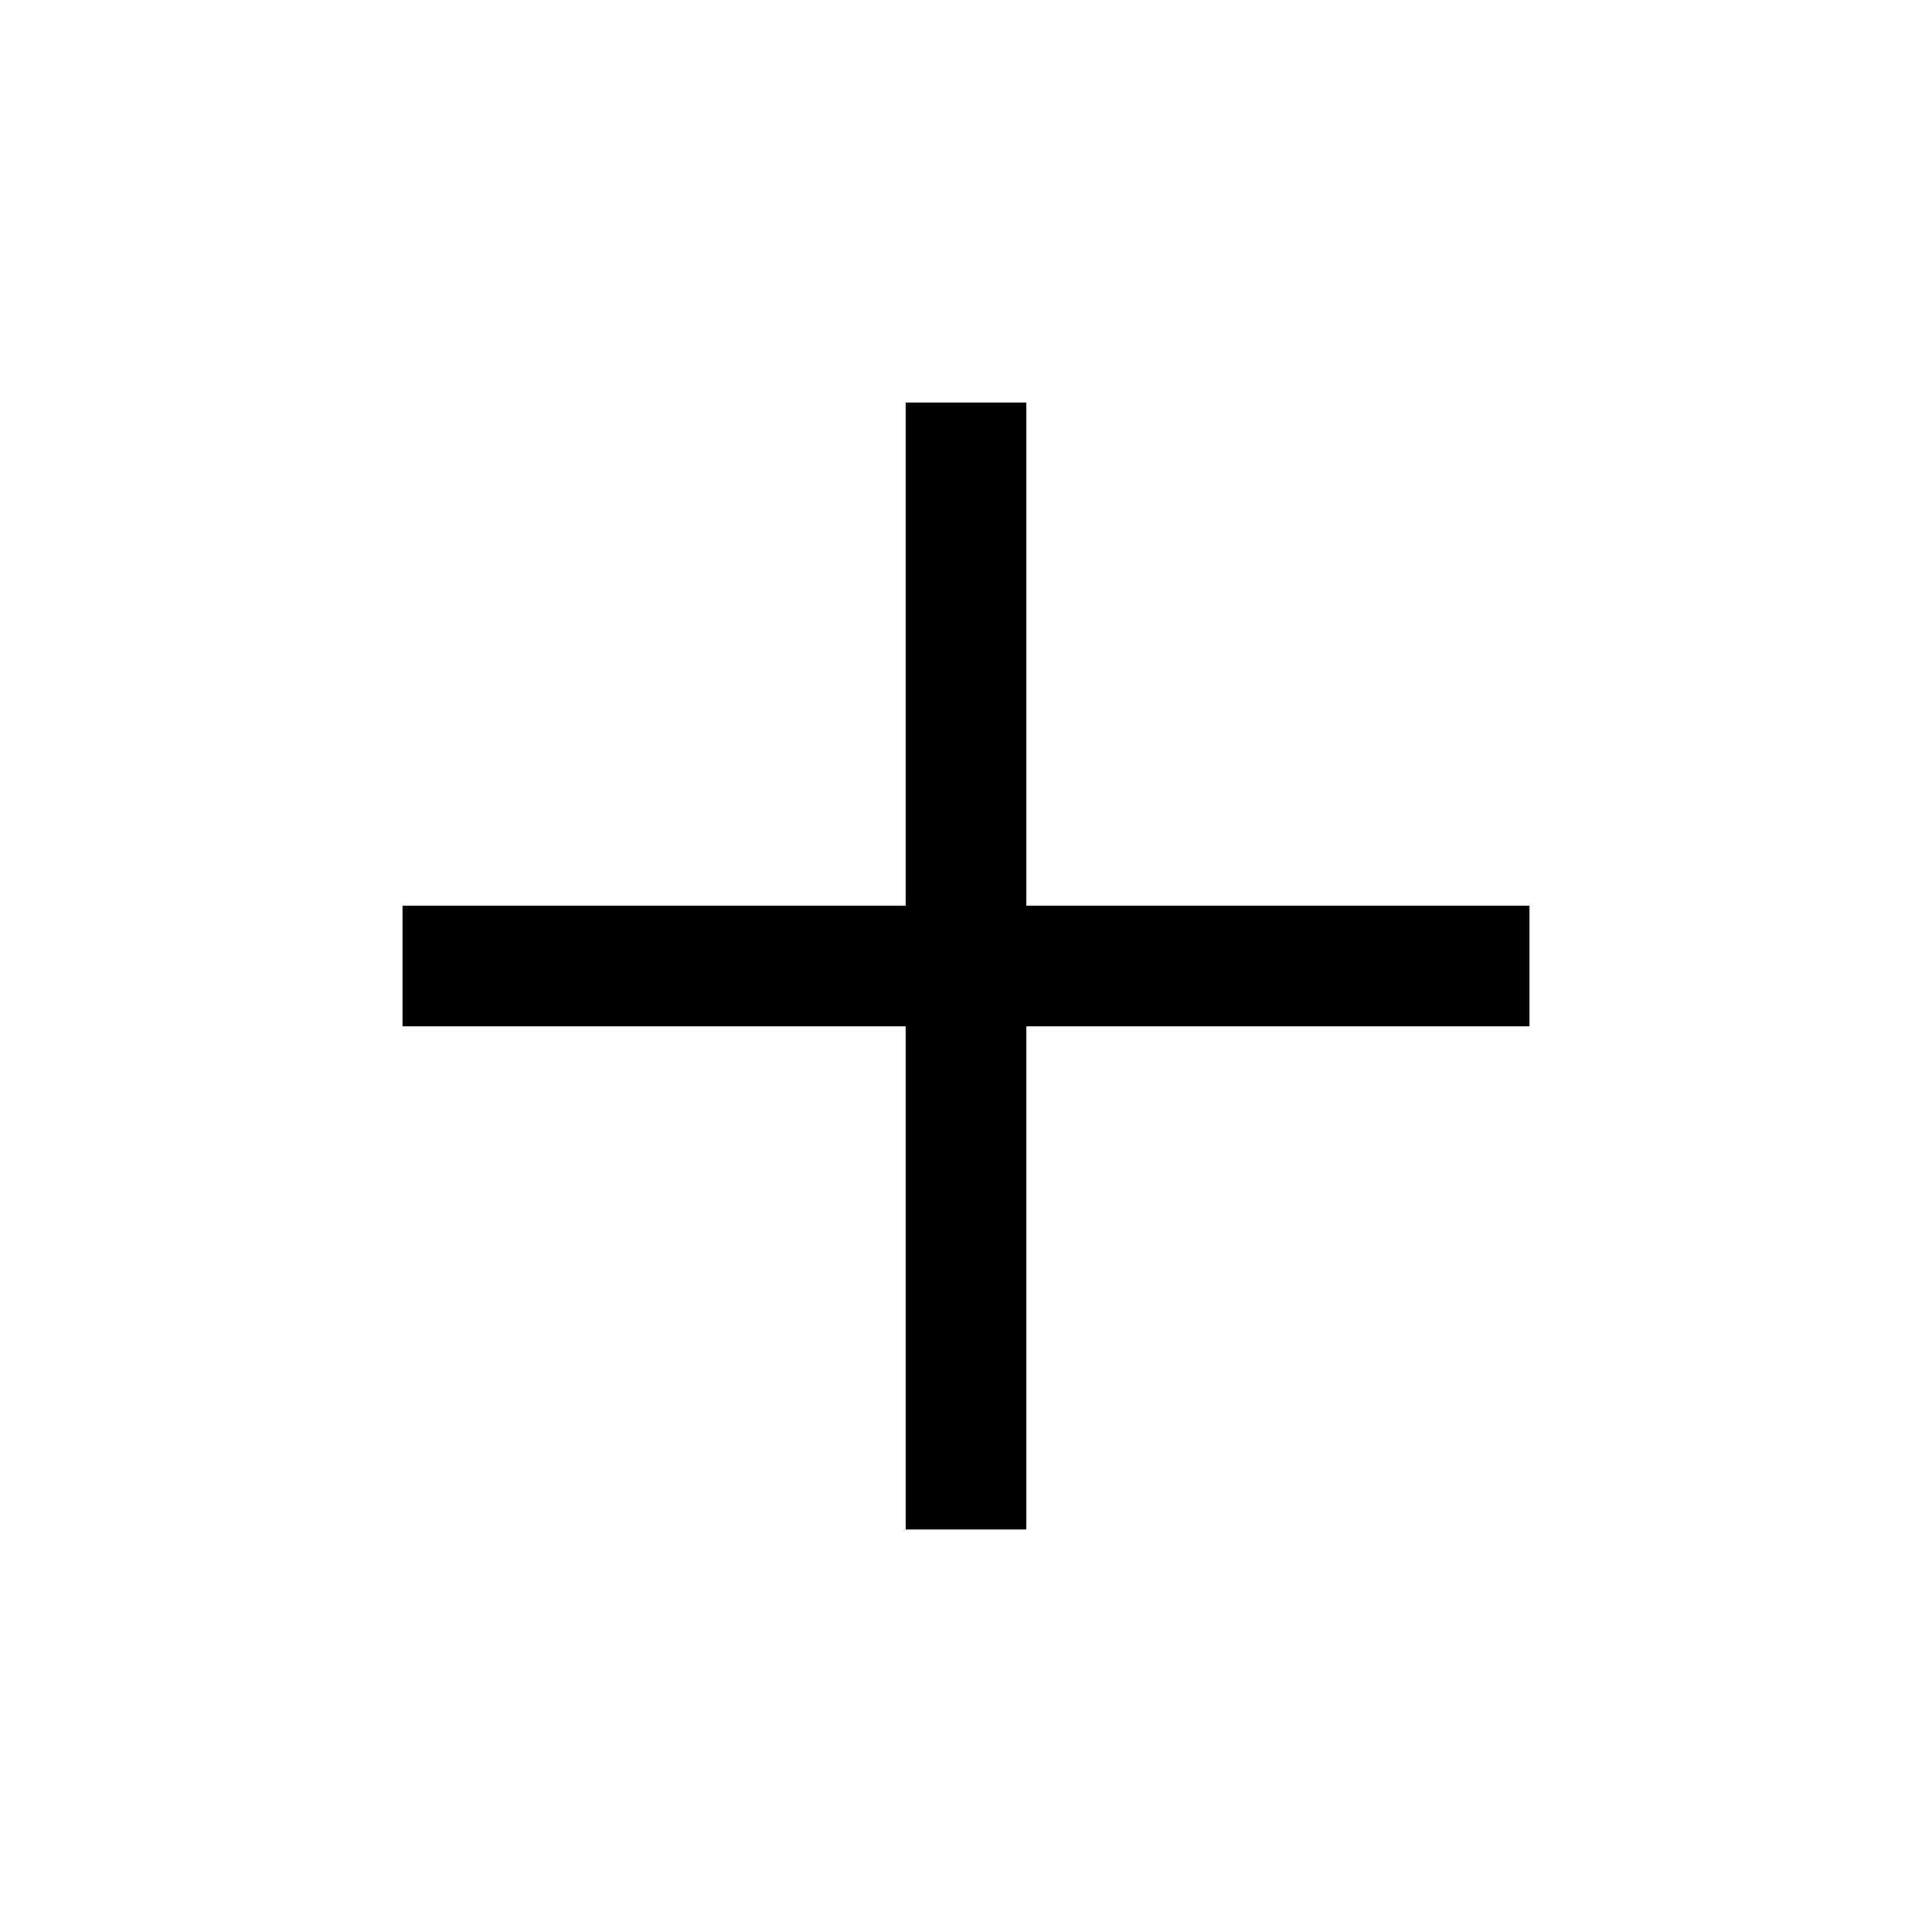
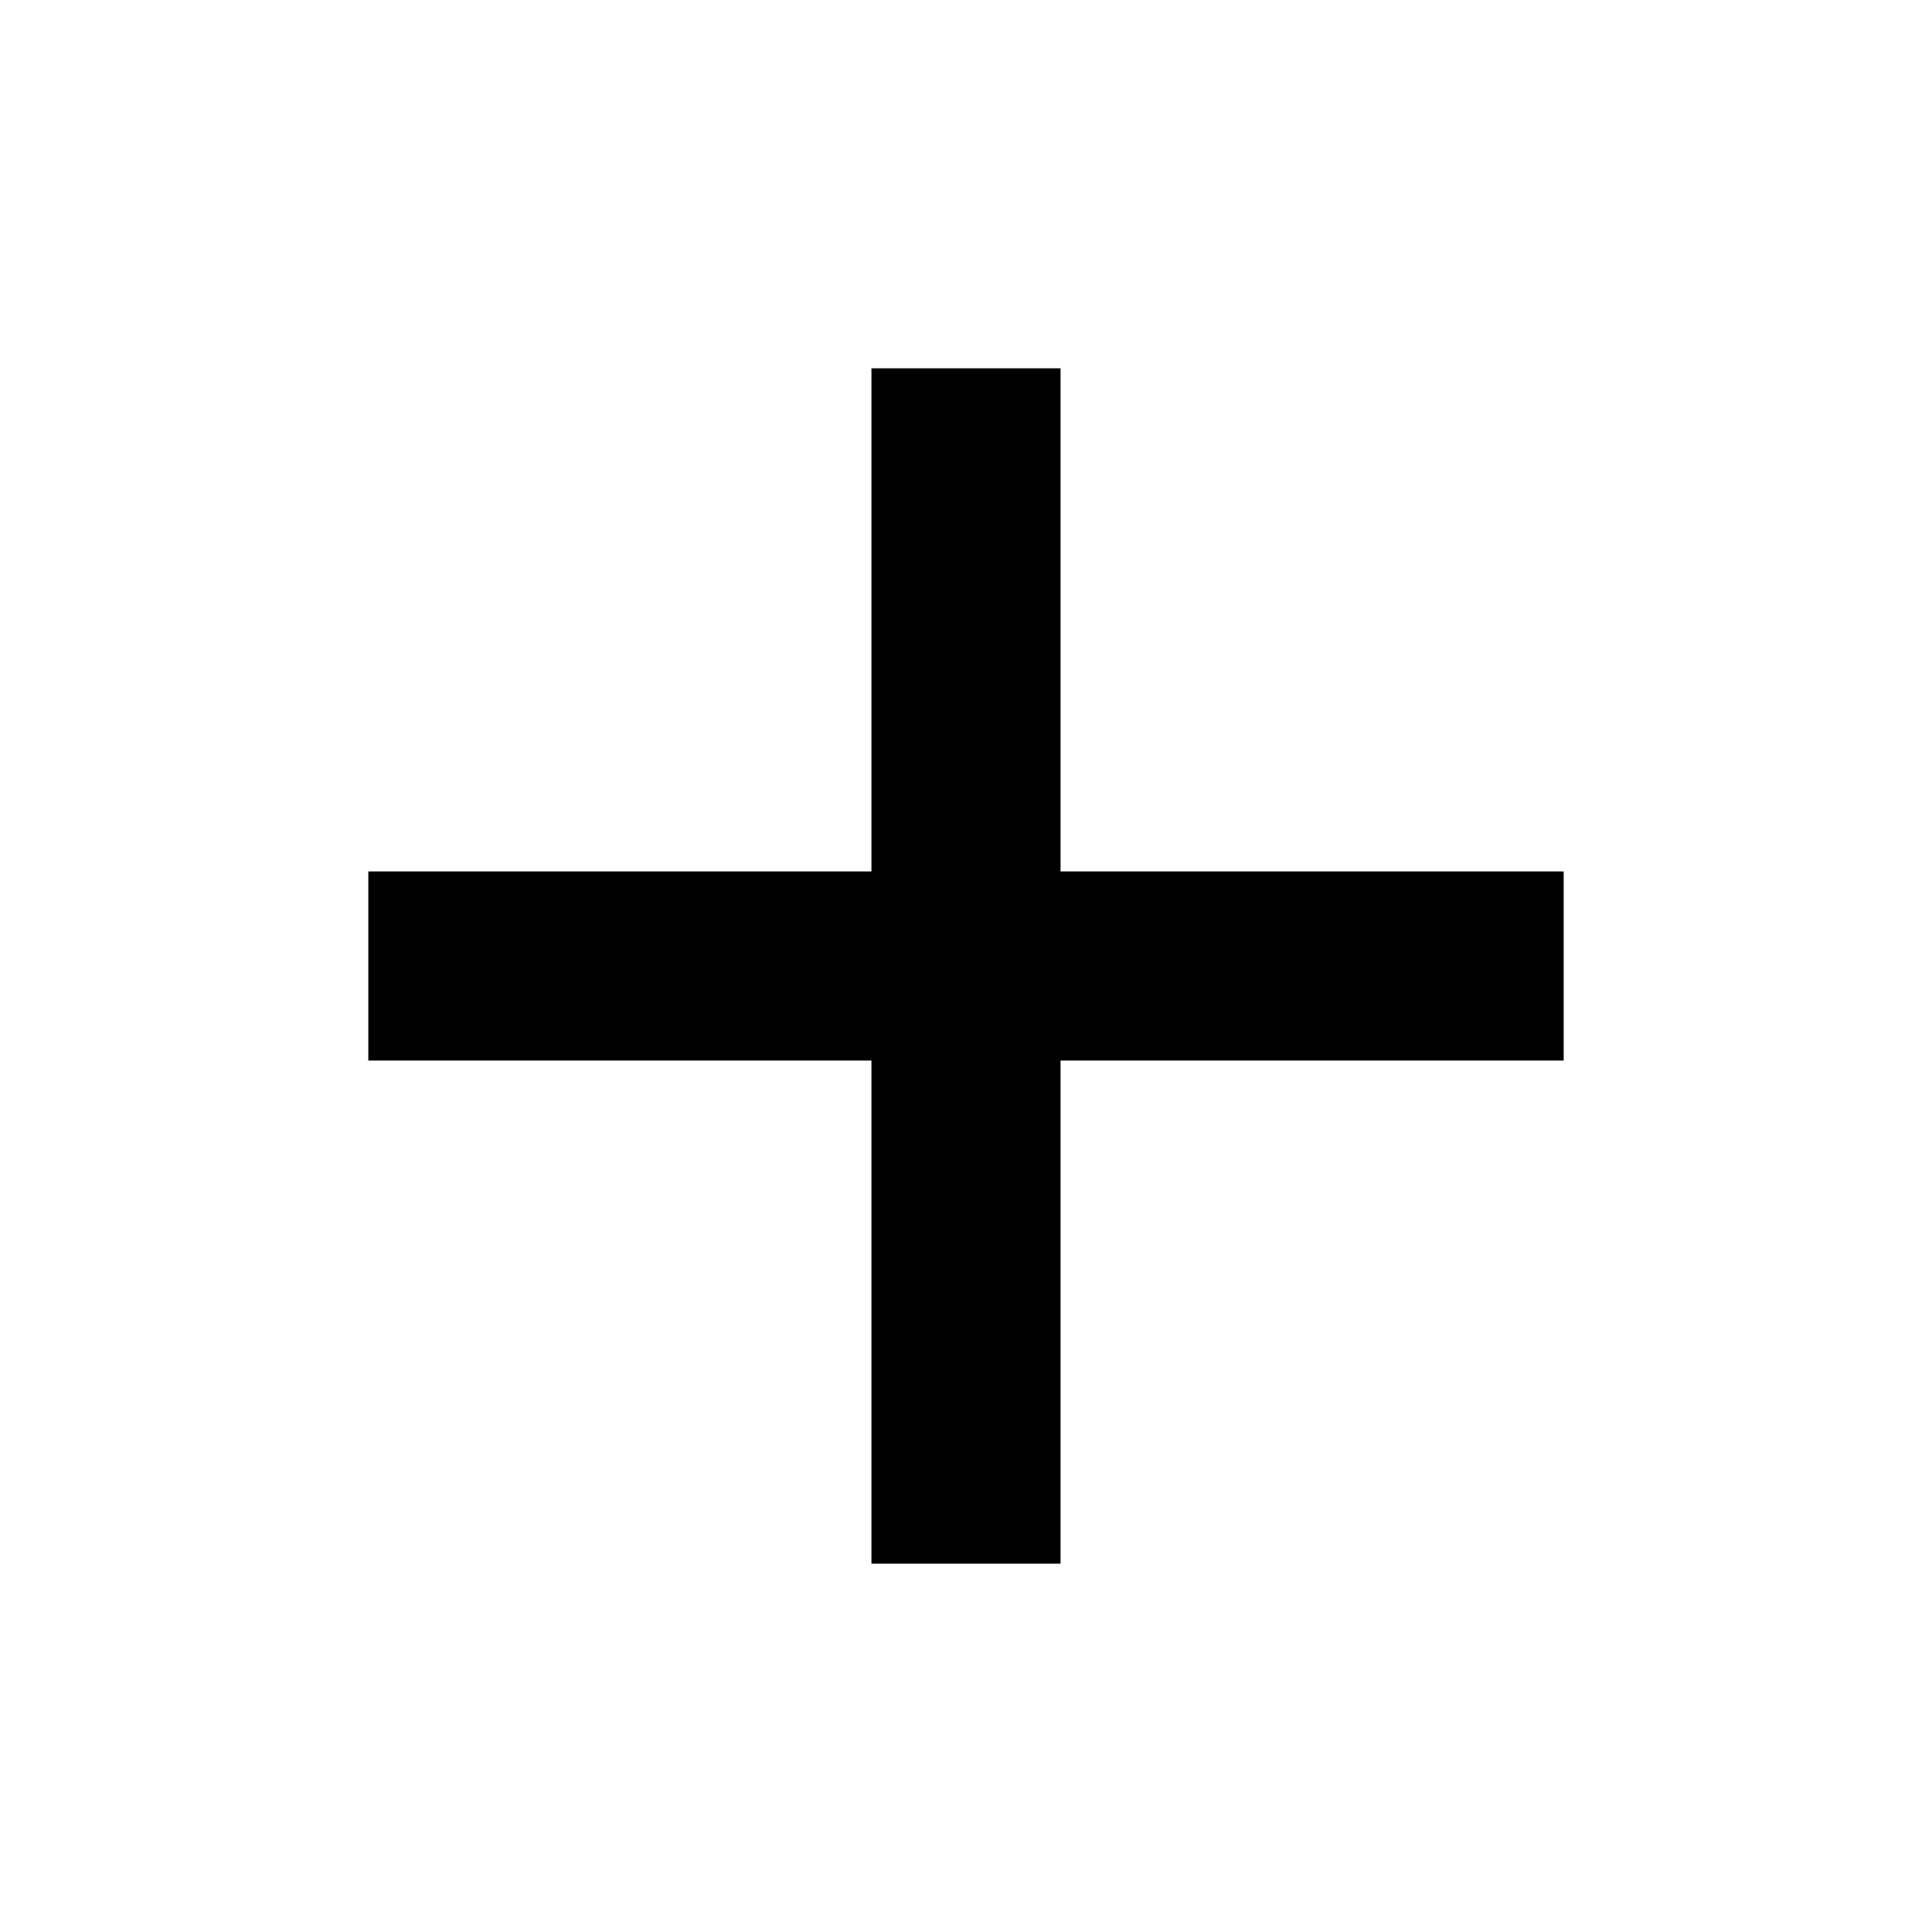
<svg xmlns="http://www.w3.org/2000/svg" height="48" width="48">
-   <path d="M22.5 38V25.5H10V22.5H22.5V10H25.5V22.5H38V25.5H25.5V38Z" />
+   <path d="M21.65 38.85v-12.5H9.15v-4.7h12.5V9.15h4.7v12.5h12.5v4.7h-12.5v12.5Z" />
</svg>
